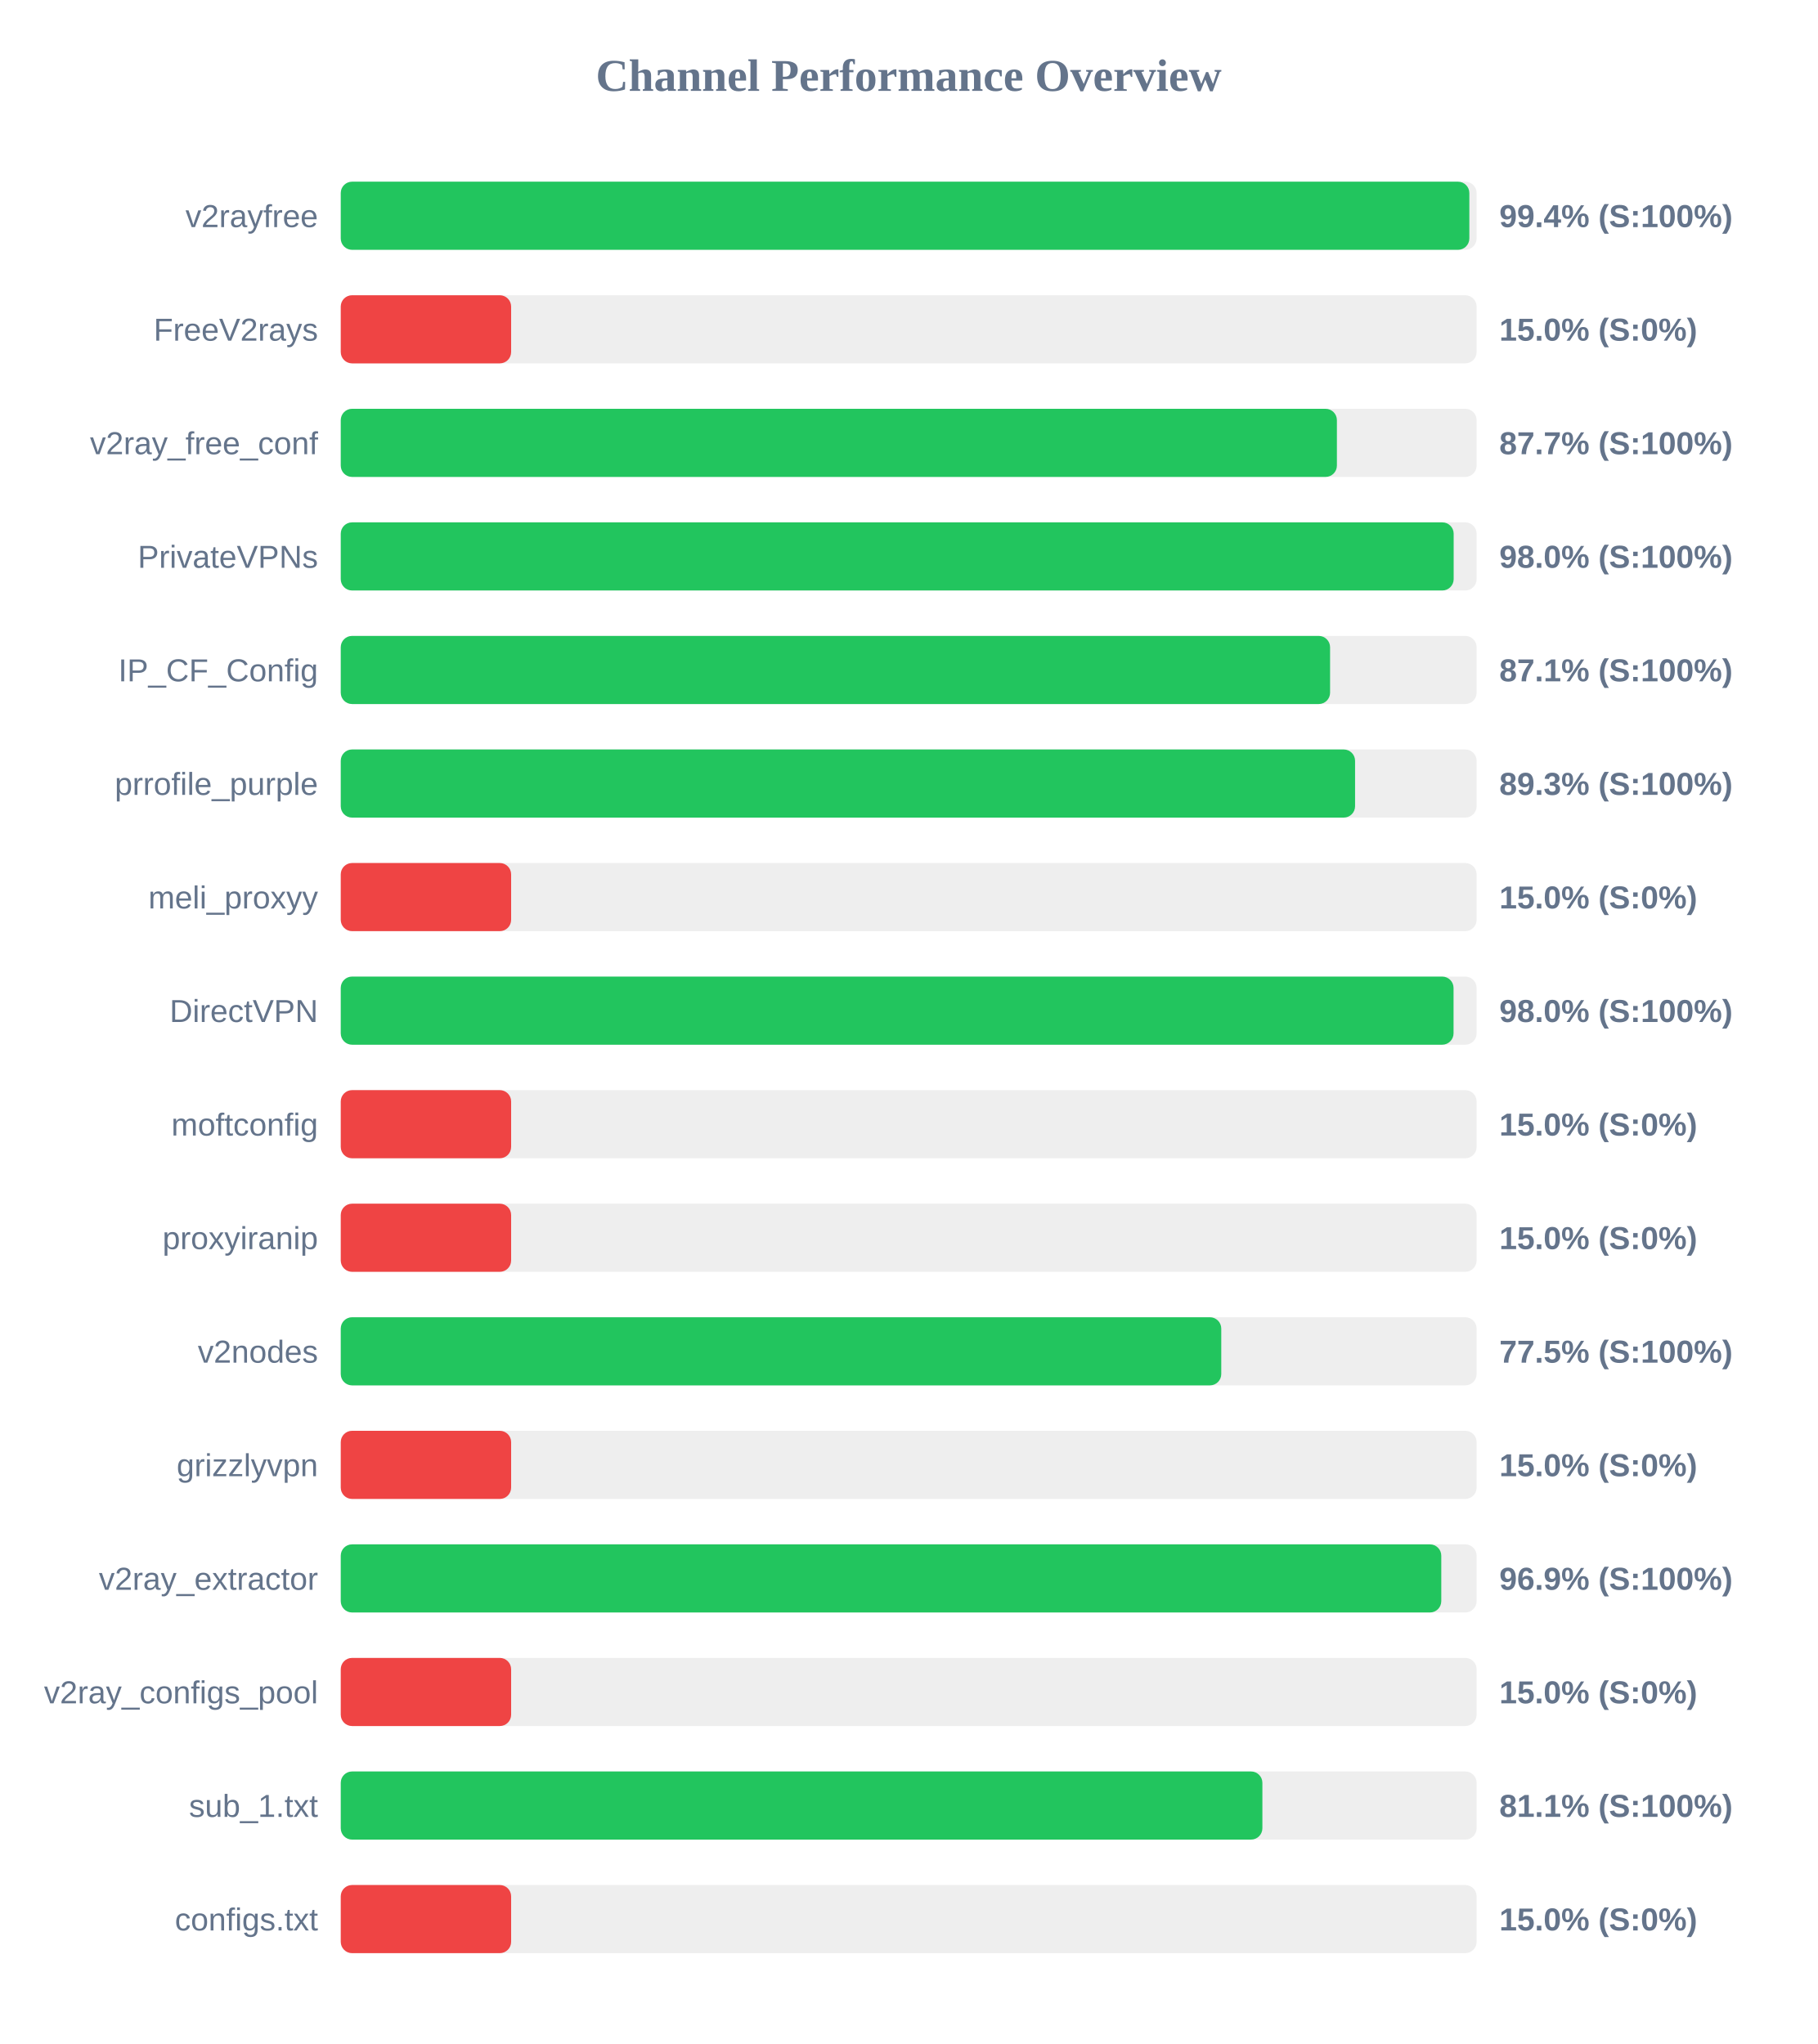
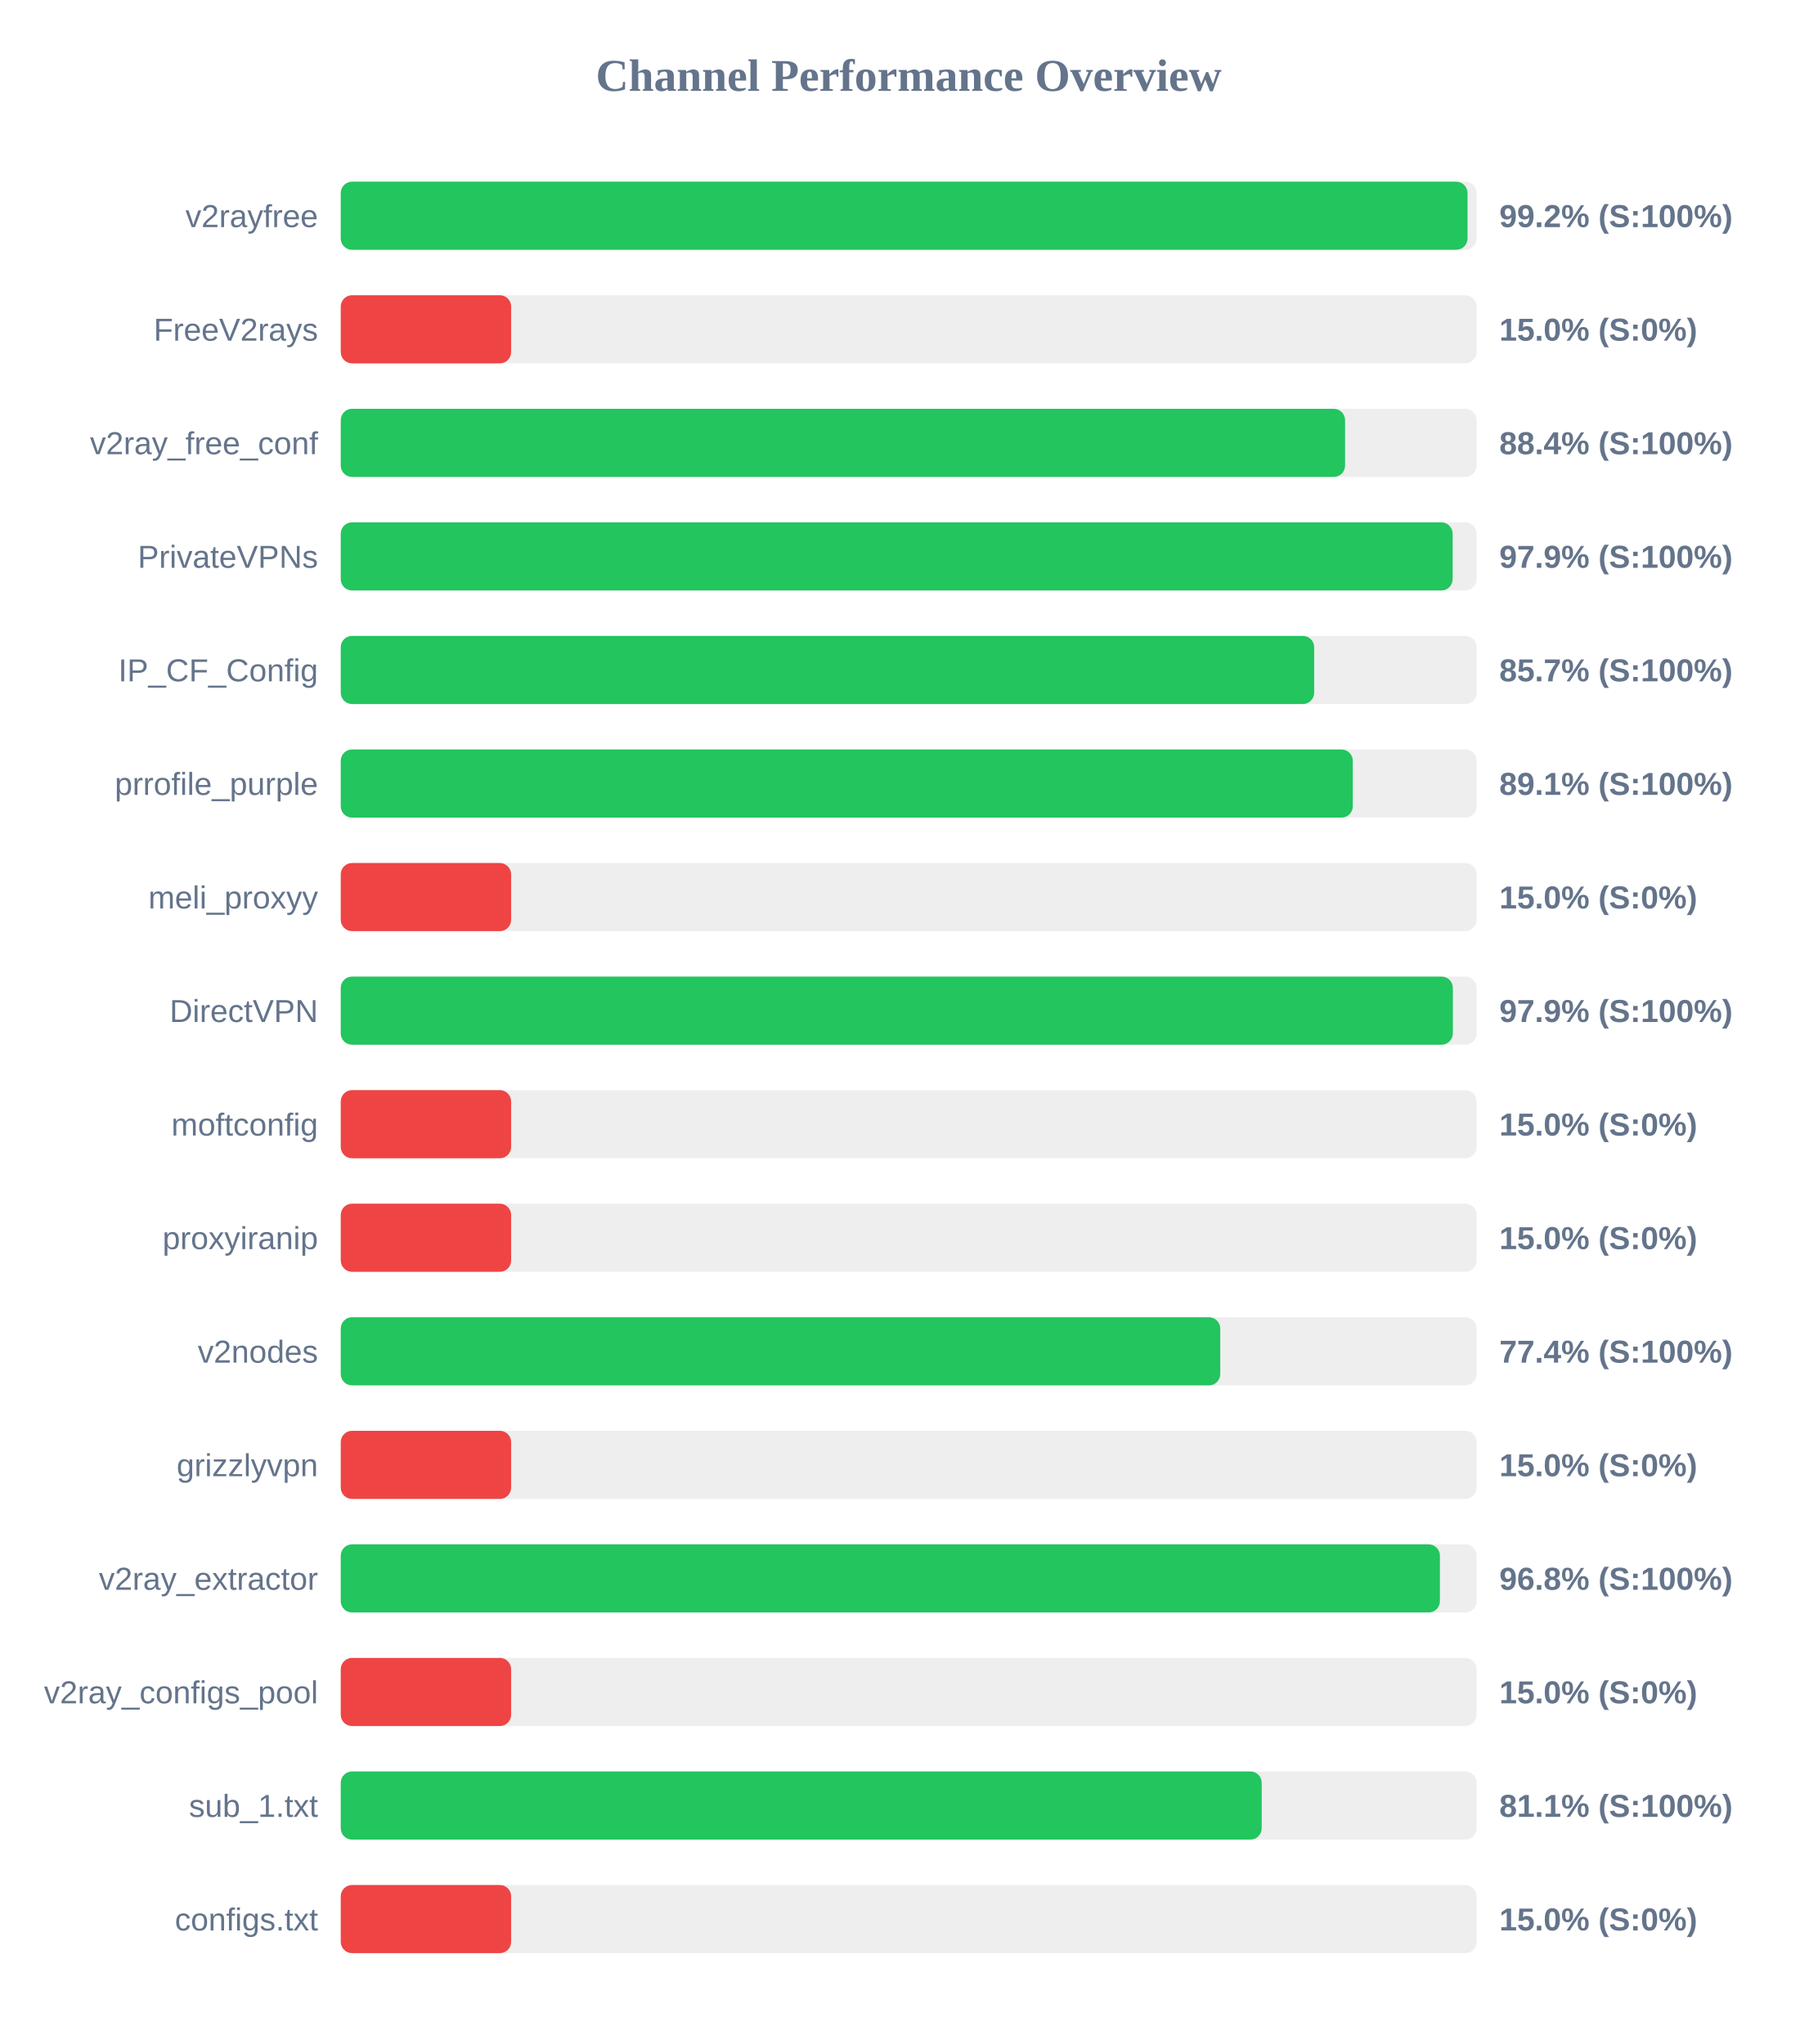
<svg xmlns="http://www.w3.org/2000/svg" width="800" height="900" version="1.1">
  <style>
        .row { font: 14px Arial; fill: #64748b; }
        .score { font: bold 14px Arial; fill: #64748b; }
    </style>
  <text x="400" y="40" text-anchor="middle" font-size="20px" font-weight="bold" fill="#64748b">Channel Performance Overview</text>
  <rect x="150" y="80" width="500" height="30" fill="#eee" rx="5" />
-   <rect x="150" y="80" width="496.8" height="30" fill="#22c55e" rx="5" />
+   <rect x="150" y="80" width="496.0" height="30" fill="#22c55e" rx="5" />
  <text x="140" y="100" text-anchor="end" class="row">v2rayfree</text>
-   <text x="660" y="100" text-anchor="start" class="score">99.4% (S:100%)</text>
+   <text x="660" y="100" text-anchor="start" class="score">99.2% (S:100%)</text>
  <rect x="150" y="130" width="500" height="30" fill="#eee" rx="5" />
  <rect x="150" y="130" width="75.0" height="30" fill="#ef4444" rx="5" />
  <text x="140" y="150" text-anchor="end" class="row">FreeV2rays</text>
  <text x="660" y="150" text-anchor="start" class="score">15.0% (S:0%)</text>
  <rect x="150" y="180" width="500" height="30" fill="#eee" rx="5" />
-   <rect x="150" y="180" width="438.5" height="30" fill="#22c55e" rx="5" />
+   <rect x="150" y="180" width="442.1" height="30" fill="#22c55e" rx="5" />
  <text x="140" y="200" text-anchor="end" class="row">v2ray_free_conf</text>
-   <text x="660" y="200" text-anchor="start" class="score">87.7% (S:100%)</text>
+   <text x="660" y="200" text-anchor="start" class="score">88.4% (S:100%)</text>
  <rect x="150" y="230" width="500" height="30" fill="#eee" rx="5" />
-   <rect x="150" y="230" width="489.9" height="30" fill="#22c55e" rx="5" />
+   <rect x="150" y="230" width="489.45" height="30" fill="#22c55e" rx="5" />
  <text x="140" y="250" text-anchor="end" class="row">PrivateVPNs</text>
-   <text x="660" y="250" text-anchor="start" class="score">98.0% (S:100%)</text>
+   <text x="660" y="250" text-anchor="start" class="score">97.9% (S:100%)</text>
  <rect x="150" y="280" width="500" height="30" fill="#eee" rx="5" />
-   <rect x="150" y="280" width="435.5" height="30" fill="#22c55e" rx="5" />
+   <rect x="150" y="280" width="428.5" height="30" fill="#22c55e" rx="5" />
  <text x="140" y="300" text-anchor="end" class="row">IP_CF_Config</text>
-   <text x="660" y="300" text-anchor="start" class="score">87.1% (S:100%)</text>
+   <text x="660" y="300" text-anchor="start" class="score">85.7% (S:100%)</text>
  <rect x="150" y="330" width="500" height="30" fill="#eee" rx="5" />
-   <rect x="150" y="330" width="446.5" height="30" fill="#22c55e" rx="5" />
+   <rect x="150" y="330" width="445.5" height="30" fill="#22c55e" rx="5" />
  <text x="140" y="350" text-anchor="end" class="row">prrofile_purple</text>
-   <text x="660" y="350" text-anchor="start" class="score">89.3% (S:100%)</text>
+   <text x="660" y="350" text-anchor="start" class="score">89.1% (S:100%)</text>
  <rect x="150" y="380" width="500" height="30" fill="#eee" rx="5" />
  <rect x="150" y="380" width="75.0" height="30" fill="#ef4444" rx="5" />
  <text x="140" y="400" text-anchor="end" class="row">meli_proxyy</text>
  <text x="660" y="400" text-anchor="start" class="score">15.0% (S:0%)</text>
  <rect x="150" y="430" width="500" height="30" fill="#eee" rx="5" />
-   <rect x="150" y="430" width="489.85" height="30" fill="#22c55e" rx="5" />
+   <rect x="150" y="430" width="489.55" height="30" fill="#22c55e" rx="5" />
  <text x="140" y="450" text-anchor="end" class="row">DirectVPN</text>
-   <text x="660" y="450" text-anchor="start" class="score">98.0% (S:100%)</text>
+   <text x="660" y="450" text-anchor="start" class="score">97.9% (S:100%)</text>
  <rect x="150" y="480" width="500" height="30" fill="#eee" rx="5" />
  <rect x="150" y="480" width="75.0" height="30" fill="#ef4444" rx="5" />
  <text x="140" y="500" text-anchor="end" class="row">moftconfig</text>
  <text x="660" y="500" text-anchor="start" class="score">15.0% (S:0%)</text>
  <rect x="150" y="530" width="500" height="30" fill="#eee" rx="5" />
  <rect x="150" y="530" width="75.0" height="30" fill="#ef4444" rx="5" />
  <text x="140" y="550" text-anchor="end" class="row">proxyiranip</text>
  <text x="660" y="550" text-anchor="start" class="score">15.0% (S:0%)</text>
  <rect x="150" y="580" width="500" height="30" fill="#eee" rx="5" />
-   <rect x="150" y="580" width="387.6" height="30" fill="#22c55e" rx="5" />
+   <rect x="150" y="580" width="387.15" height="30" fill="#22c55e" rx="5" />
  <text x="140" y="600" text-anchor="end" class="row">v2nodes</text>
-   <text x="660" y="600" text-anchor="start" class="score">77.5% (S:100%)</text>
+   <text x="660" y="600" text-anchor="start" class="score">77.4% (S:100%)</text>
  <rect x="150" y="630" width="500" height="30" fill="#eee" rx="5" />
  <rect x="150" y="630" width="75.0" height="30" fill="#ef4444" rx="5" />
  <text x="140" y="650" text-anchor="end" class="row">grizzlyvpn</text>
  <text x="660" y="650" text-anchor="start" class="score">15.0% (S:0%)</text>
  <rect x="150" y="680" width="500" height="30" fill="#eee" rx="5" />
-   <rect x="150" y="680" width="484.45" height="30" fill="#22c55e" rx="5" />
+   <rect x="150" y="680" width="483.85" height="30" fill="#22c55e" rx="5" />
  <text x="140" y="700" text-anchor="end" class="row">v2ray_extractor</text>
-   <text x="660" y="700" text-anchor="start" class="score">96.9% (S:100%)</text>
+   <text x="660" y="700" text-anchor="start" class="score">96.8% (S:100%)</text>
  <rect x="150" y="730" width="500" height="30" fill="#eee" rx="5" />
  <rect x="150" y="730" width="75.0" height="30" fill="#ef4444" rx="5" />
  <text x="140" y="750" text-anchor="end" class="row">v2ray_configs_pool</text>
  <text x="660" y="750" text-anchor="start" class="score">15.0% (S:0%)</text>
  <rect x="150" y="780" width="500" height="30" fill="#eee" rx="5" />
-   <rect x="150" y="780" width="405.7" height="30" fill="#22c55e" rx="5" />
+   <rect x="150" y="780" width="405.4" height="30" fill="#22c55e" rx="5" />
  <text x="140" y="800" text-anchor="end" class="row">sub_1.txt</text>
  <text x="660" y="800" text-anchor="start" class="score">81.1% (S:100%)</text>
  <rect x="150" y="830" width="500" height="30" fill="#eee" rx="5" />
  <rect x="150" y="830" width="75.0" height="30" fill="#ef4444" rx="5" />
  <text x="140" y="850" text-anchor="end" class="row">configs.txt</text>
  <text x="660" y="850" text-anchor="start" class="score">15.0% (S:0%)</text>
</svg>
